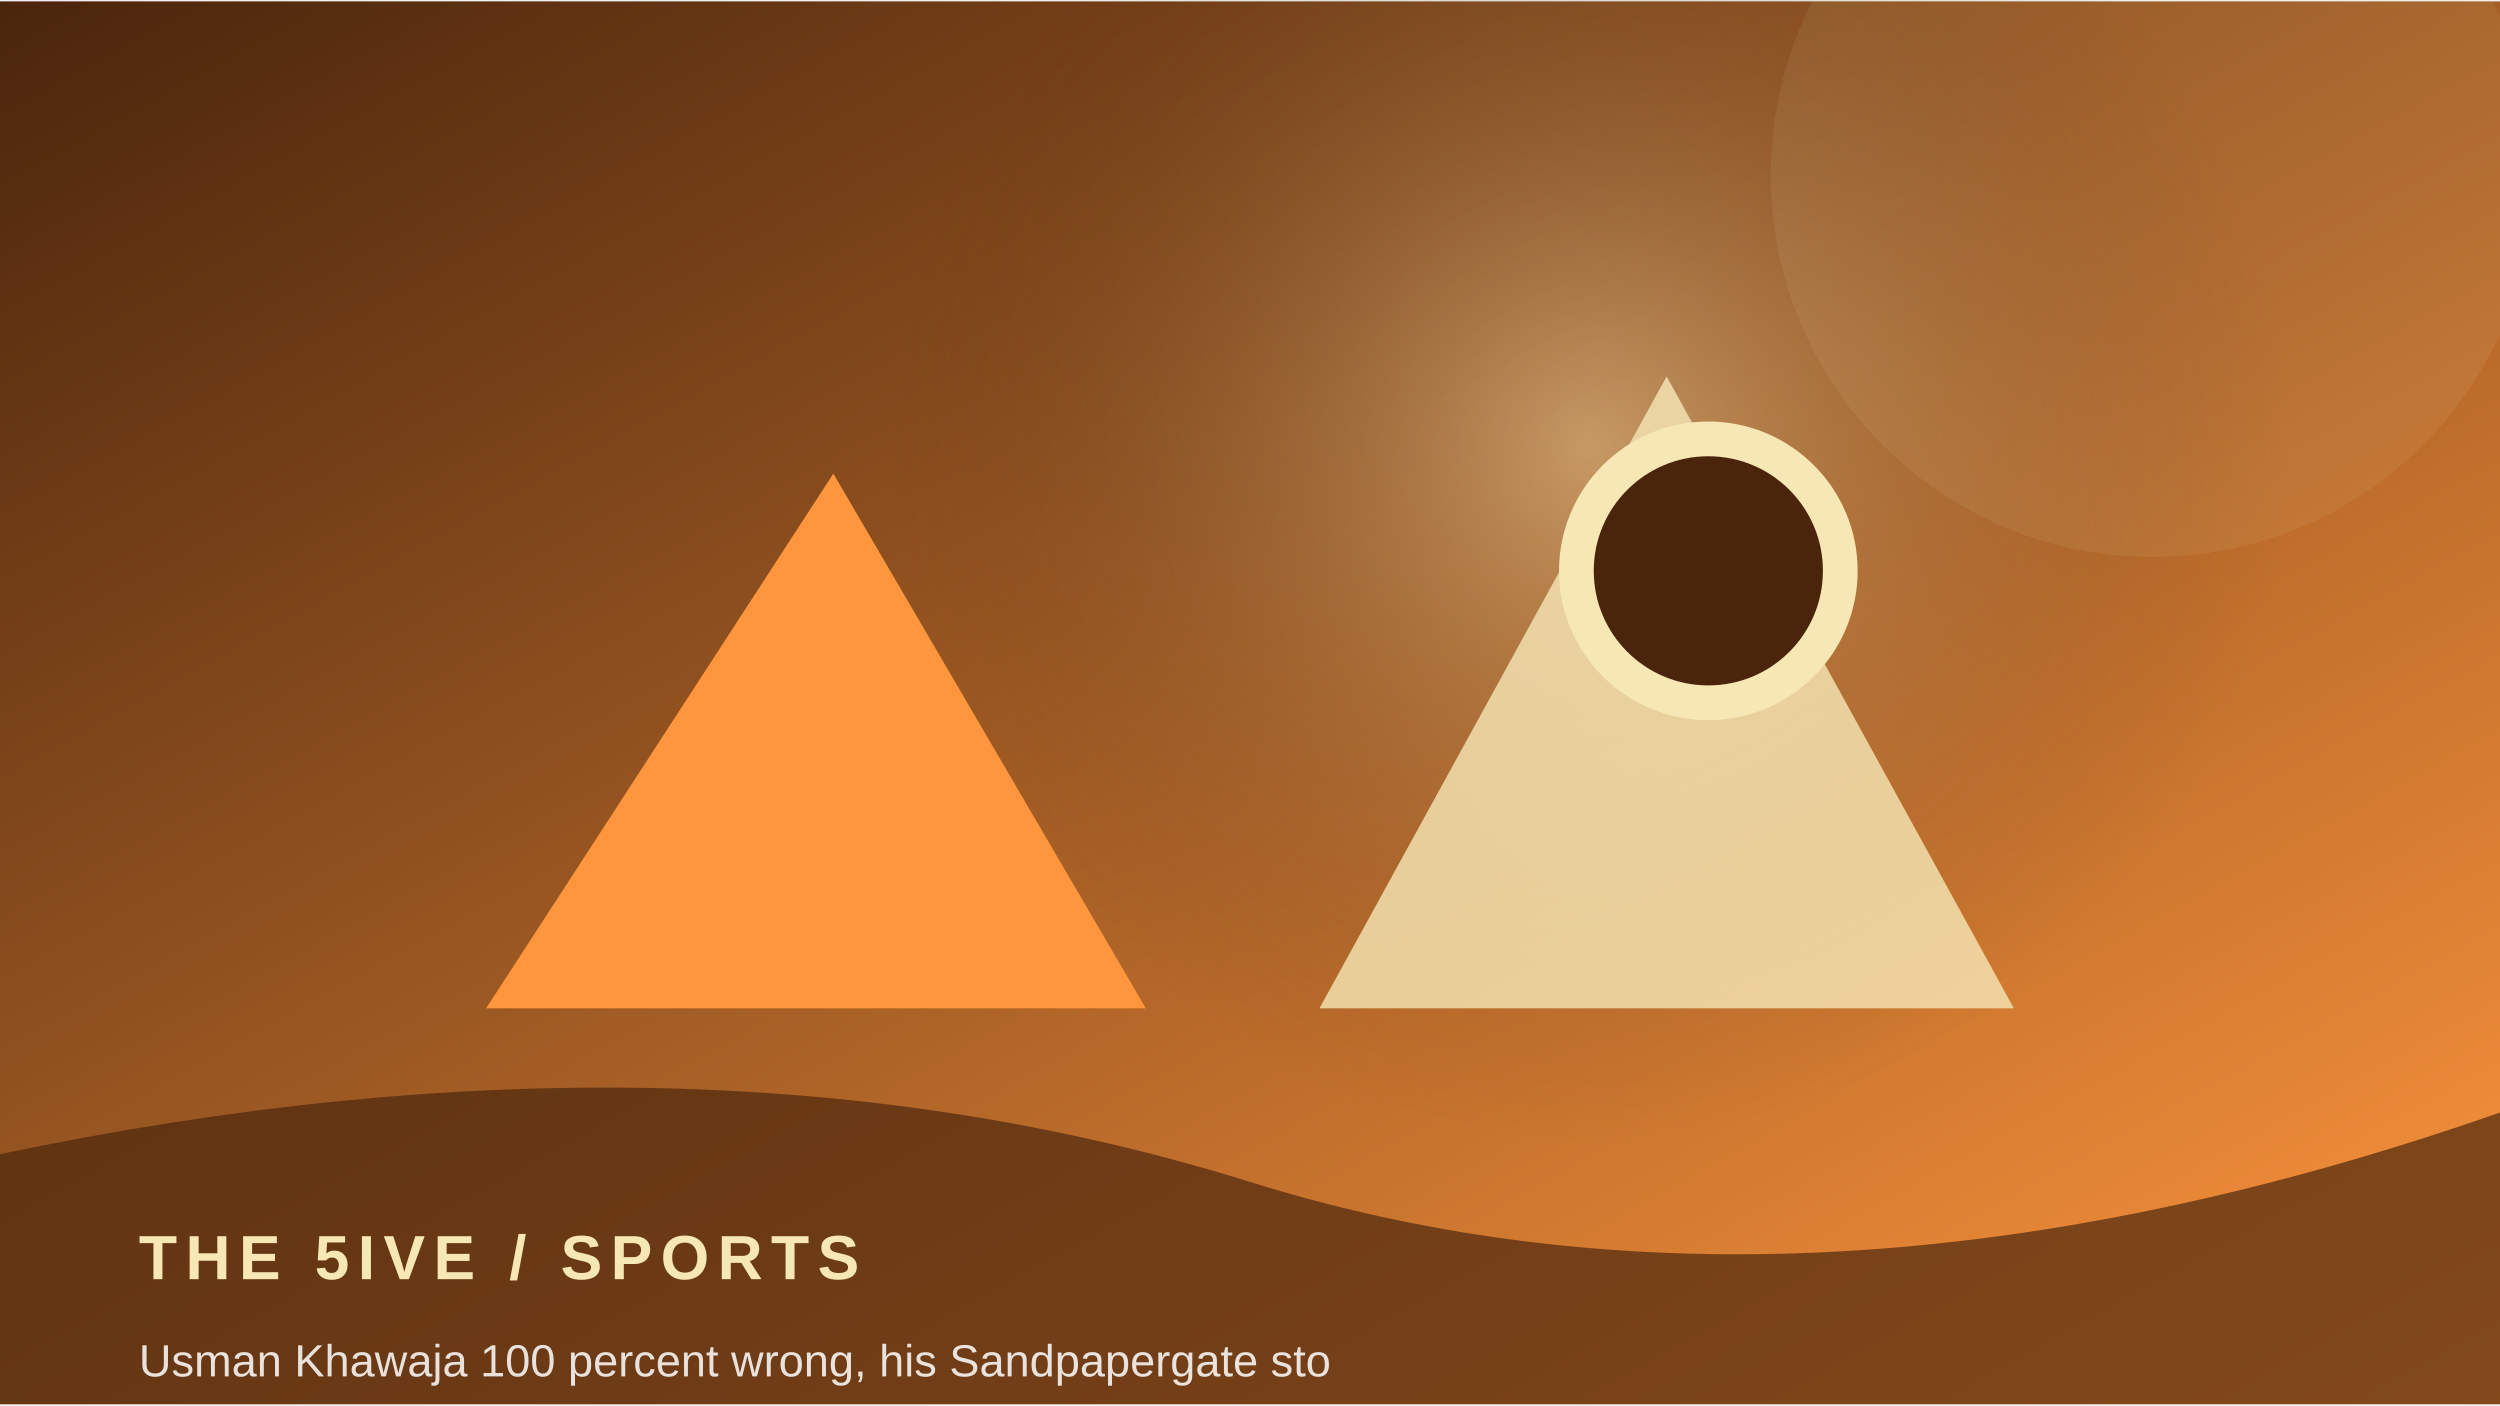
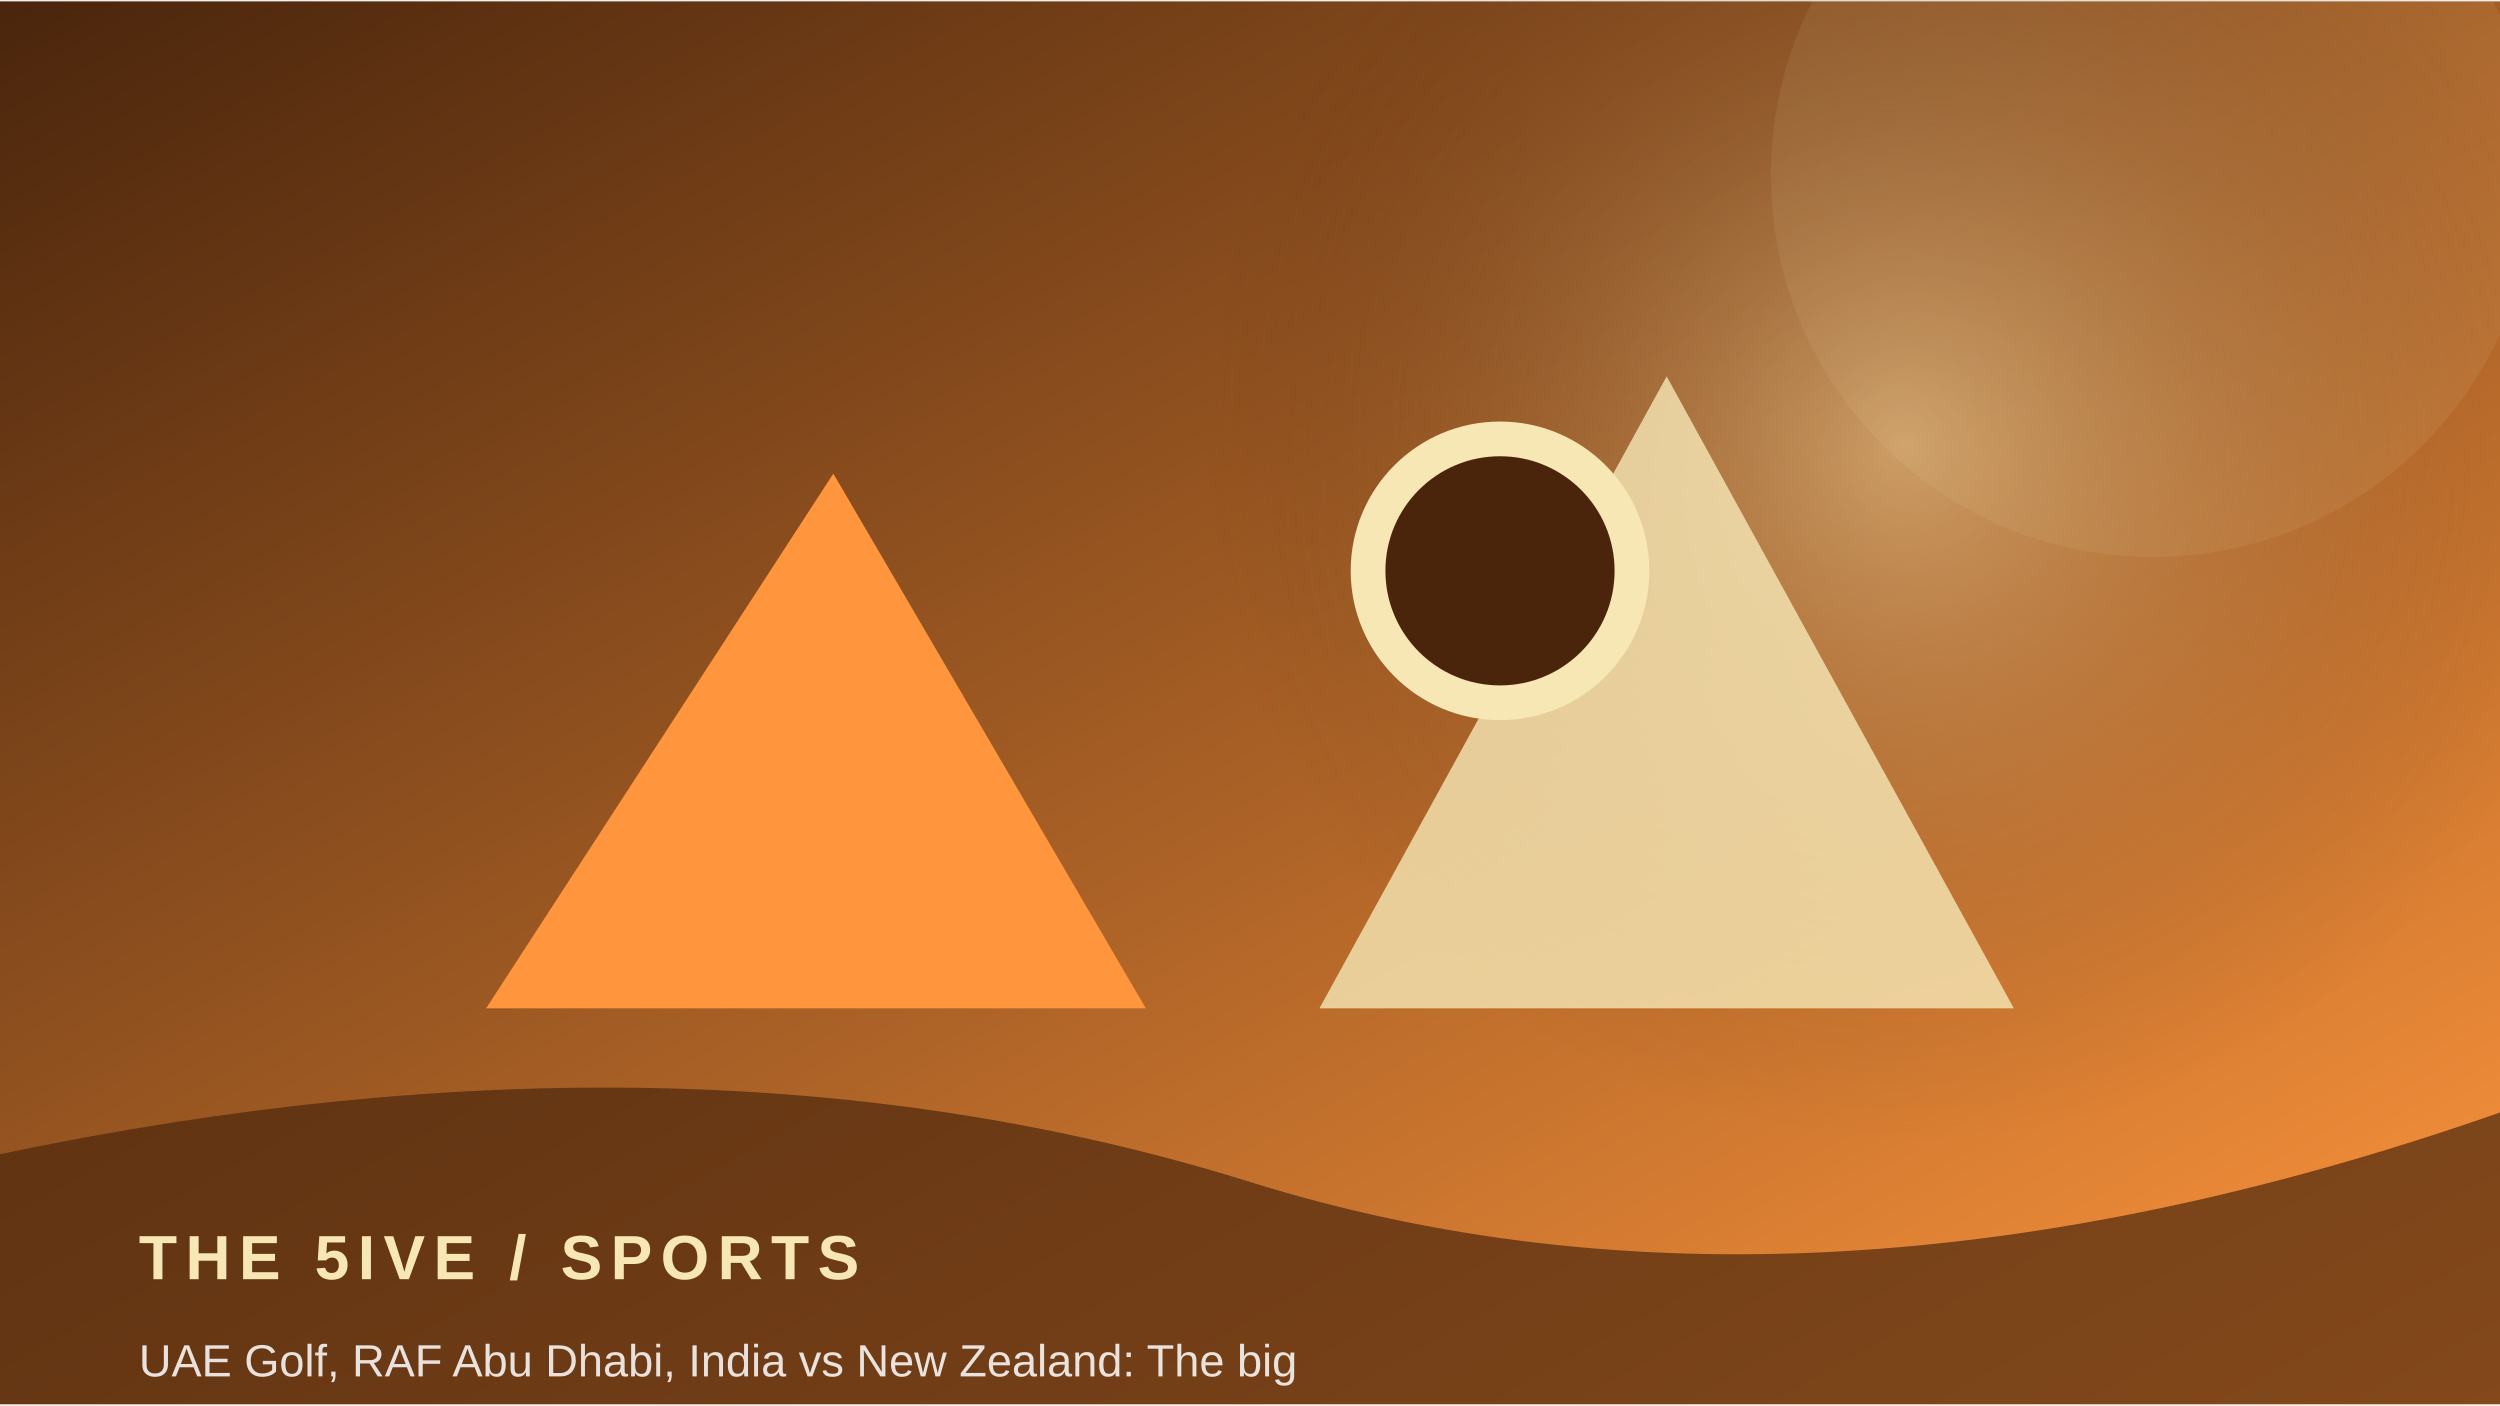
<svg xmlns="http://www.w3.org/2000/svg" width="900" height="506" viewBox="0 0 360 202">
  <defs>
    <linearGradient id="g" x1="0" y1="0" x2="1" y2="1">
      <stop stop-color="#4a250c" />
      <stop offset="1" stop-color="#ff963d" />
    </linearGradient>
    <radialGradient id="r">
      <stop stop-color="#f6e7b5" stop-opacity=".45" />
      <stop offset="1" stop-color="#4a250c" stop-opacity="0" />
    </radialGradient>
  </defs>
  <rect width="360" height="202" fill="url(#g)" />
-   <circle cx="229" cy="64" r="100" fill="url(#r)" />
+   <circle cx="274" cy="64" r="100" fill="url(#r)" />
  <circle cx="310" cy="25" r="55" fill="#f6e7b5" opacity=".08" />
  <path d="M70 145 L120 68 L165 145 Z" fill="#ff963d" />
  <path d="M190 145 L240 54 L290 145 Z" fill="#f6e7b5" opacity=".8" />
-   <circle cx="246" cy="82" r="19" fill="#4a250c" stroke="#f6e7b5" stroke-width="5" />
+   <circle cx="216" cy="82" r="19" fill="#4a250c" stroke="#f6e7b5" stroke-width="5" />
  <path d="M0 166 Q100 145 180 170 T360 160 V202 H0Z" fill="#4a250c" opacity=".68" />
  <text x="20" y="184" font-family="Arial,sans-serif" font-size="9" font-weight="700" letter-spacing="1.2" fill="#f6e7b5">THE 5IVE  /  SPORTS</text>
-   <text x="20" y="198" font-family="Arial,sans-serif" font-size="6.5" fill="#ffffff" opacity=".85">Usman Khawaja 100 percent wrong, his Sandpapergate sto</text>
+   <text x="20" y="198" font-family="Arial,sans-serif" font-size="6.5" fill="#ffffff" opacity=".85">UAE Golf, RAF Abu Dhabi, India vs New Zealand: The big</text>
</svg>
